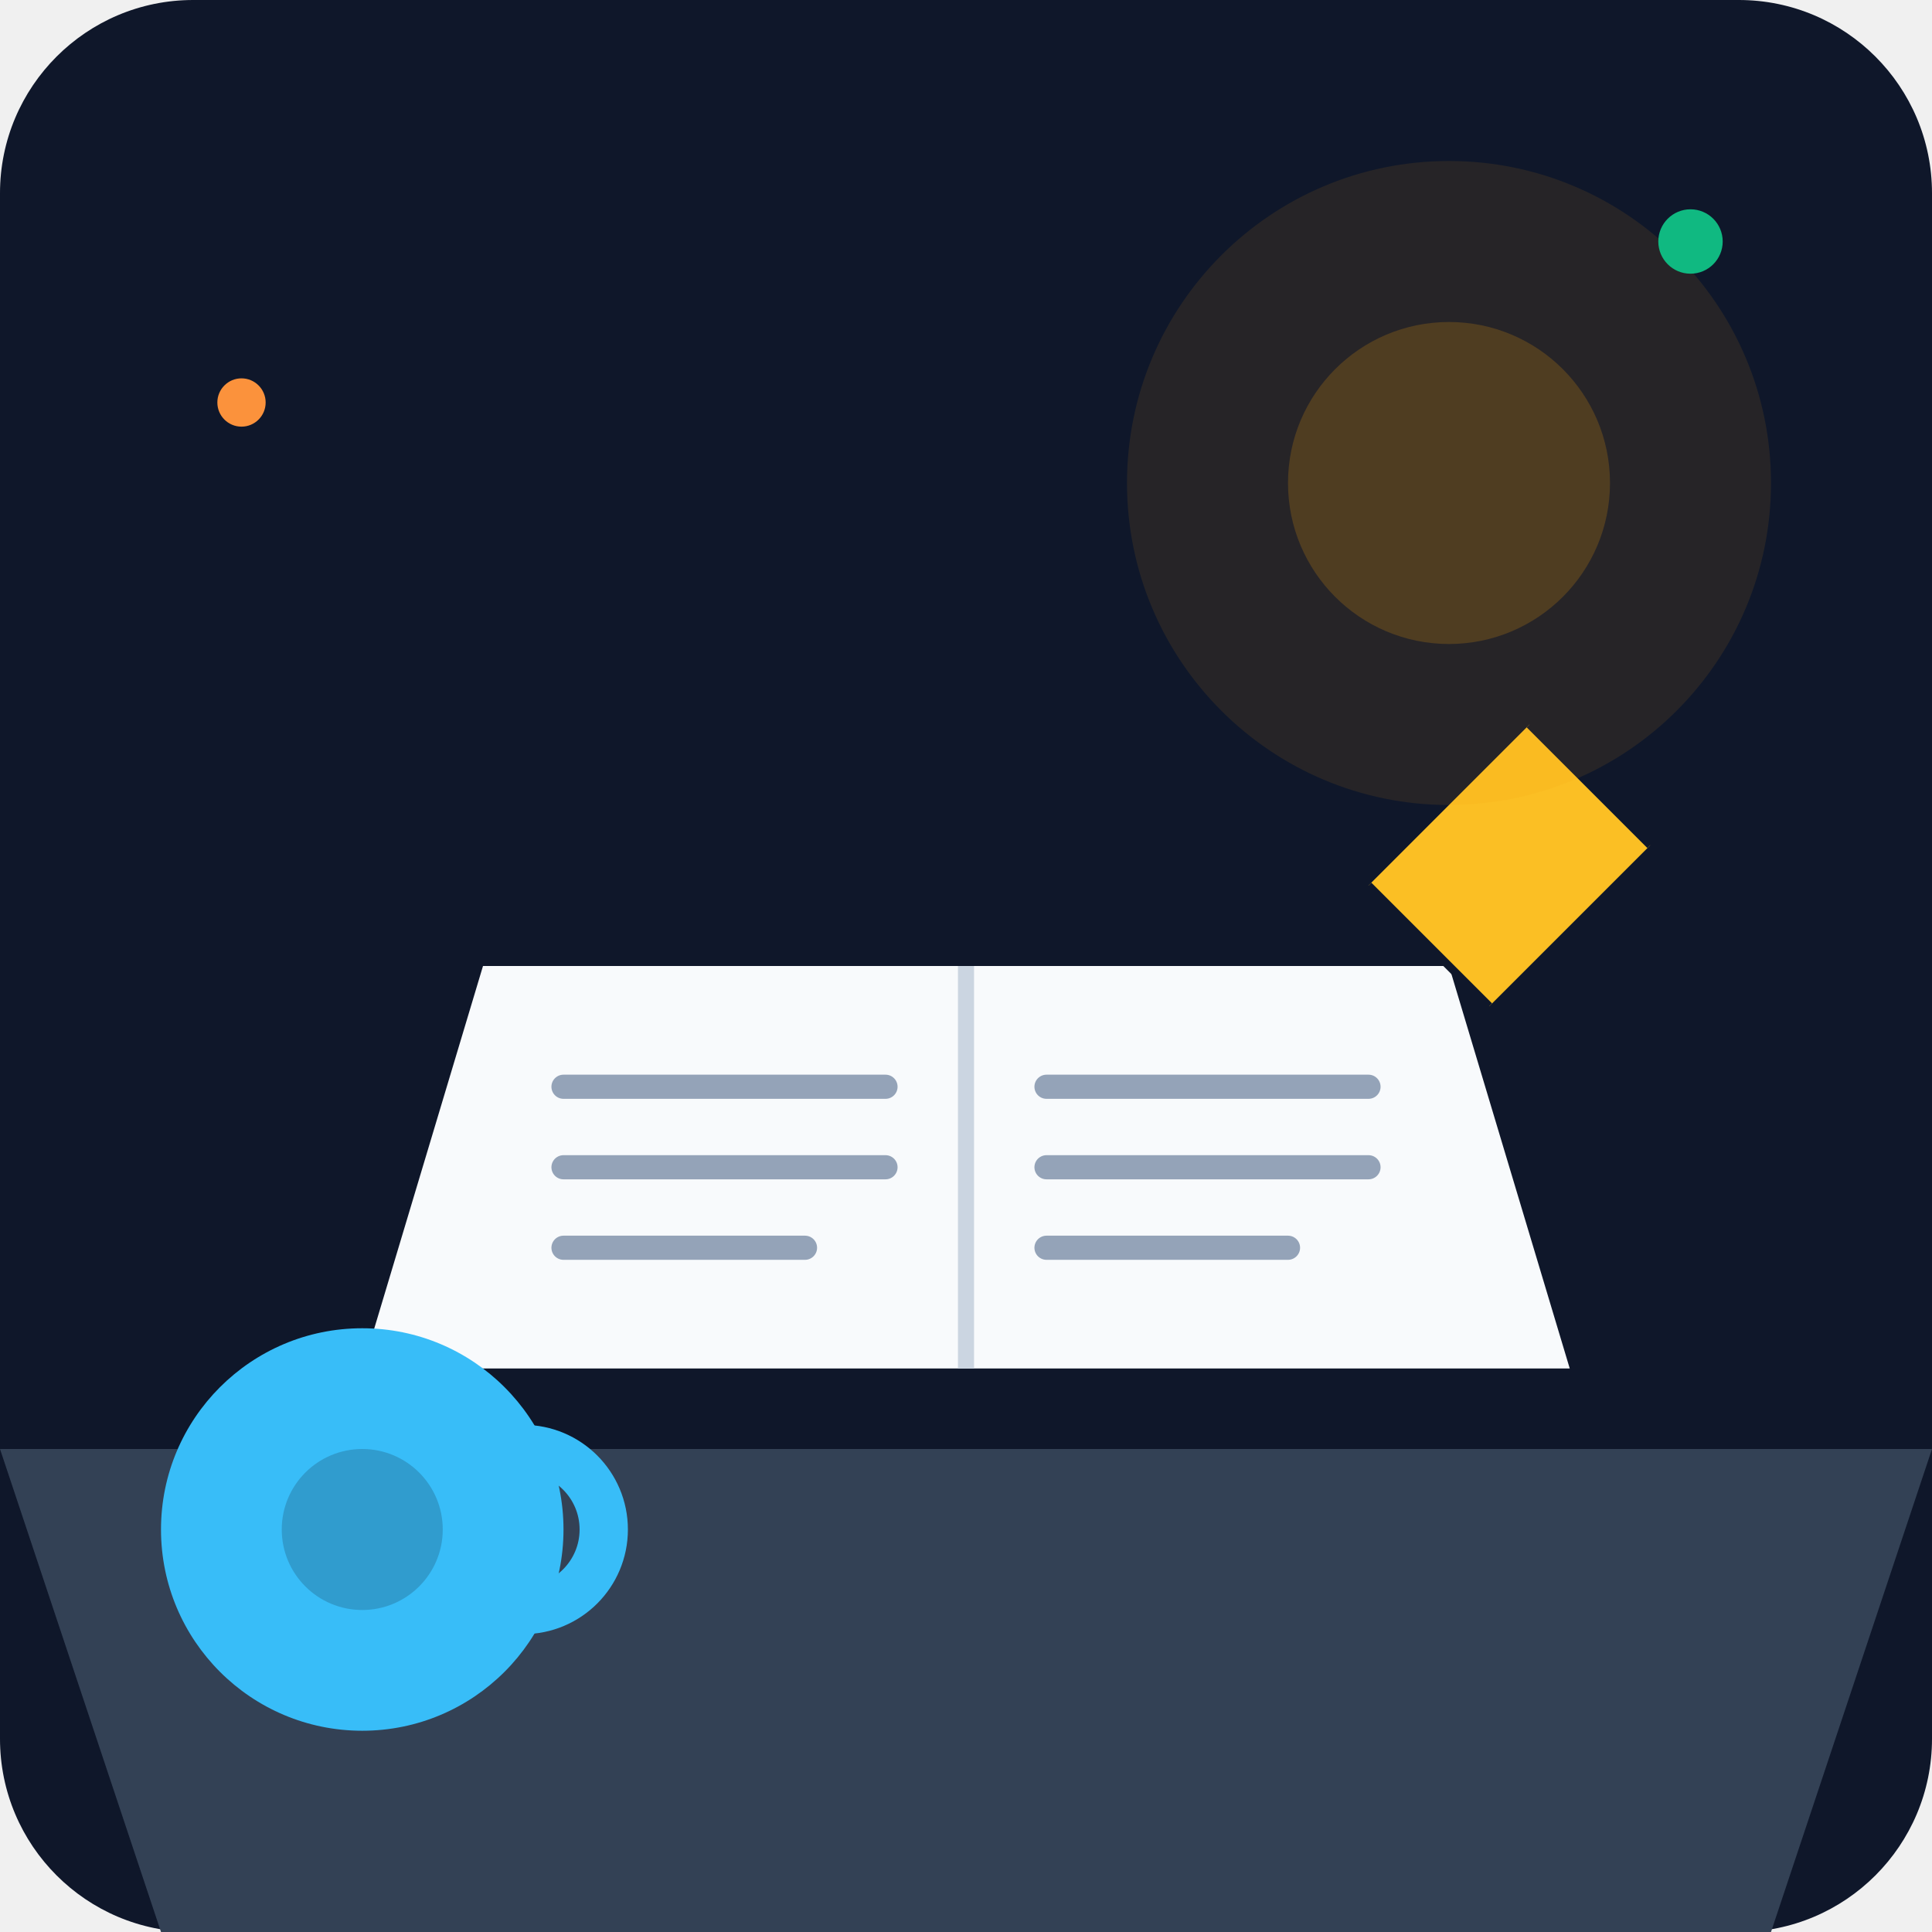
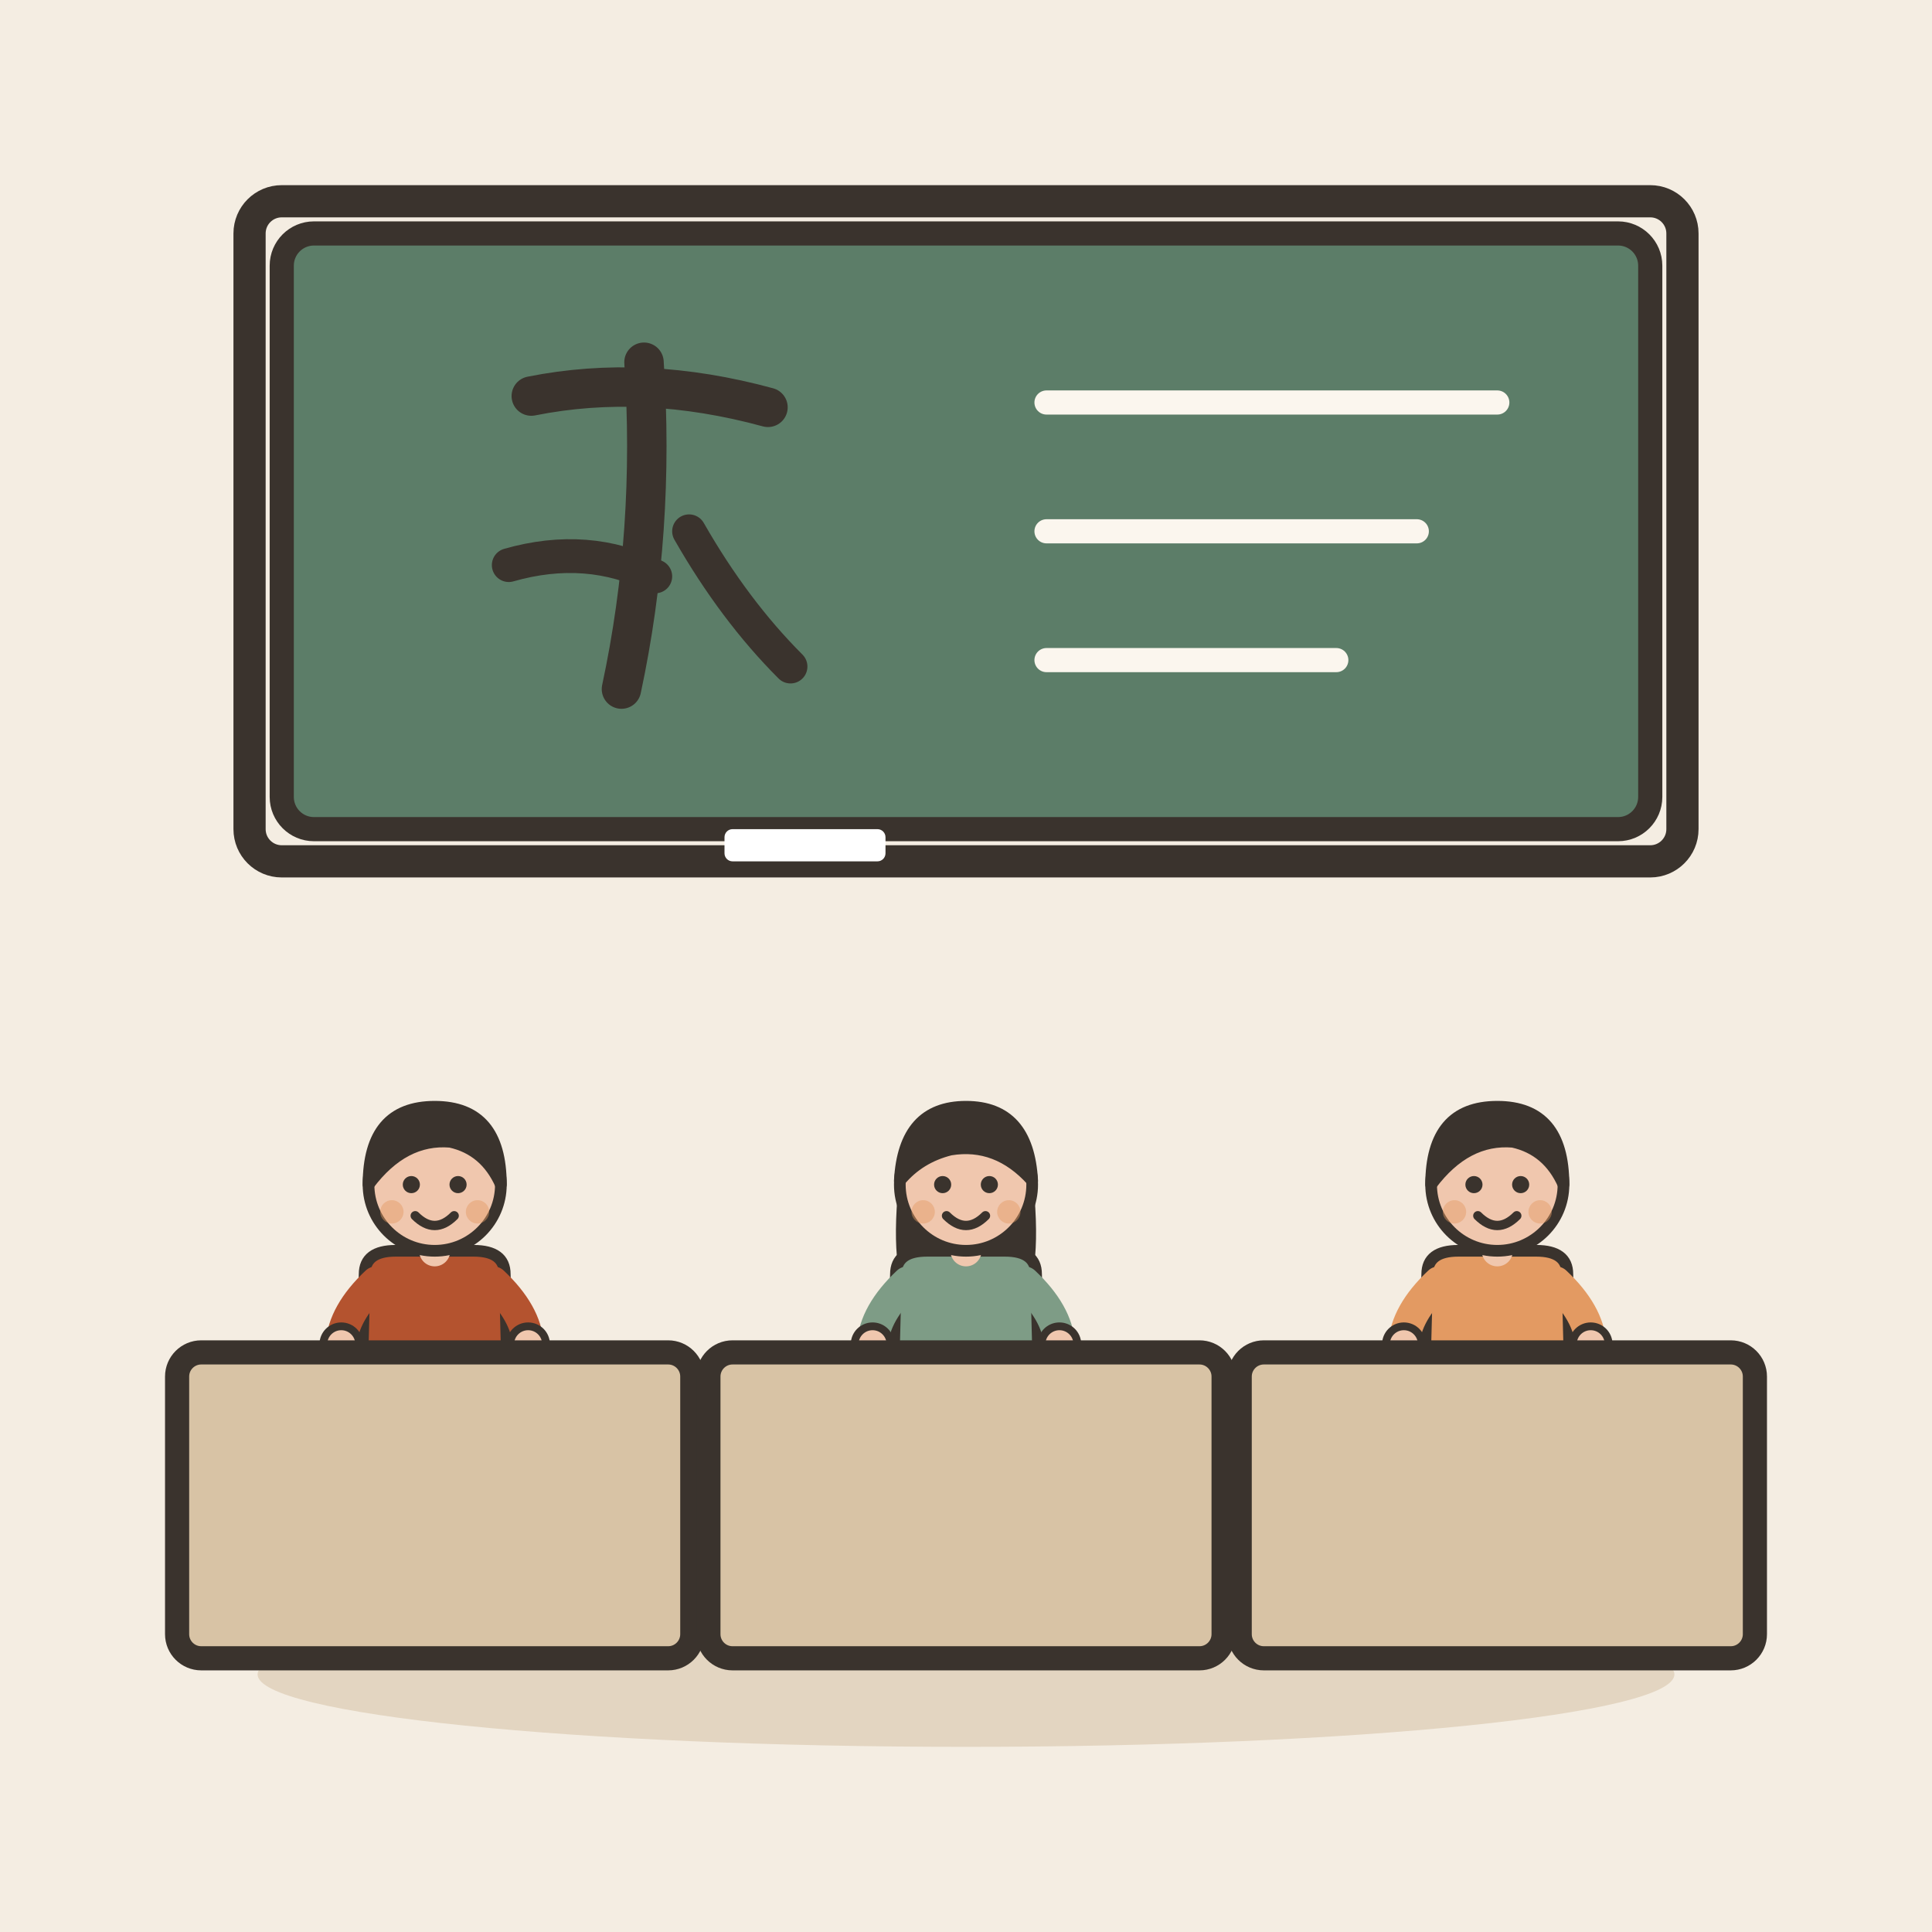
- <svg xmlns="http://www.w3.org/2000/svg" viewBox="0 0 240 240">
-   <defs>
-     <linearGradient id="bgGrad" x1="0" y1="0" x2="0" y2="240">
-       <stop offset="0%" stop-color="#0f172a" />
-       <stop offset="100%" stop-color="#1e293b" />
-     </linearGradient>
-   </defs>
-   <rect width="240" height="240" rx="24" fill="url(#bgGrad)" />
-   <path d="M0 180 L240 180 L220 240 L20 240 Z" fill="#334155" />
-   <path d="M60 120 L180 120 L195 170 L45 170 Z" fill="#f8fafc" />
-   <path d="M120 120 L120 170" stroke="#cbd5e1" stroke-width="2" />
-   <path d="M70 135 L110 135 M70 145 L110 145 M70 155 L100 155" stroke="#94a3b8" stroke-width="3" stroke-linecap="round" />
-   <path d="M130 135 L170 135 M130 145 L170 145 M130 155 L160 155" stroke="#94a3b8" stroke-width="3" stroke-linecap="round" />
-   <path d="M170 110 L190 90 L205 105 L185 125 Z" fill="#fbbf24" />
-   <path d="M170 110 L185 125" stroke="#0f172a" stroke-width="1" />
-   <path d="M190 90 L205 105" stroke="#0f172a" stroke-width="1" />
-   <path d="M197 98 L212 113" fill="#ec4899" />
-   <circle cx="45" cy="190" r="25" fill="#38bdf8" />
-   <path d="M65 180 A10 10 0 0 1 65 200" fill="none" stroke="#38bdf8" stroke-width="6" />
-   <circle cx="45" cy="190" r="10" fill="#0f172a" opacity="0.2" />
-   <circle cx="180" cy="60" r="40" fill="#f59e0b" opacity="0.1" />
-   <circle cx="180" cy="60" r="20" fill="#f59e0b" opacity="0.2" />
-   <circle cx="210" cy="30" r="4" fill="#10b981" />
-   <circle cx="30" cy="50" r="3" fill="#fb923c" />
+ <svg xmlns="http://www.w3.org/2000/svg" viewBox="0 0 240 240" data-style="editorial">
+   <rect width="240" height="240" fill="#F4EDE2" />
+   <ellipse cx="120" cy="208" rx="88" ry="9" fill="#E3D5C1" />
+   <rect x="35" y="29" width="170" height="74" rx="4" fill="#5C7D68" stroke="#3A332D" stroke-width="3" stroke-linecap="round" stroke-linejoin="round" />
+   <rect x="31" y="25" width="178" height="82" rx="4" fill="none" stroke="#3A332D" stroke-linecap="round" stroke-linejoin="round" stroke-width="4" />
+   <g transform="translate(80 66) scale(0.7 0.7)">
+     <path d="M-20 -24Q0 -28 22 -22" fill="none" stroke="#3A332D" stroke-width="7" stroke-linecap="round" stroke-linejoin="round" />
+     <path d="M0 -30Q2 0 -4 28" fill="none" stroke="#3A332D" stroke-width="7" stroke-linecap="round" stroke-linejoin="round" />
+     <path d="M-24 6Q-10 2 2 8" fill="none" stroke="#3A332D" stroke-width="6" stroke-linecap="round" stroke-linejoin="round" />
+     <path d="M8 0Q16 14 26 24" fill="none" stroke="#3A332D" stroke-width="6" stroke-linecap="round" stroke-linejoin="round" />
+   </g>
+   <path d="M130 50L186 50" stroke="#FBF6EE" stroke-width="3" stroke-linecap="round" fill="none" />
+   <path d="M130 66L176 66" stroke="#FBF6EE" stroke-width="3" stroke-linecap="round" fill="none" />
+   <path d="M130 82L166 82" stroke="#FBF6EE" stroke-width="3" stroke-linecap="round" fill="none" />
+   <rect x="90" y="103" width="20" height="4" rx="1" fill="#FFFFFF" />
+   <g transform="translate(54 196) scale(0.4836 0.4836)">
+     <path d="M-8 -42L-9 0" stroke="#3A332D" stroke-width="9" stroke-linecap="round" fill="none" />
+     <path d="M8 -42L9 0" stroke="#3A332D" stroke-width="9" stroke-linecap="round" fill="none" />
+     <ellipse cx="-11" cy="0" rx="7" ry="3.5" fill="#3A332D" />
+     <ellipse cx="11" cy="0" rx="7" ry="3.5" fill="#3A332D" />
+     <path d="M-18 -78Q-18 -84 -10 -84L10 -84Q18 -84 18 -78L19 -40L-19 -40Z" fill="#B4532F" stroke="#3A332D" stroke-width="3" stroke-linecap="round" stroke-linejoin="round" />
+     <path d="M-15 -76Q-23.5 -68 -24 -60" fill="none" stroke="#B4532F" stroke-width="8" stroke-linecap="round" stroke-linejoin="round" />
+     <circle cx="-24" cy="-60" r="4.6" fill="#F0C7AE" stroke="#3A332D" stroke-linecap="round" stroke-linejoin="round" stroke-width="2" />
+     <path d="M15 -76Q23.5 -68 24 -60" fill="none" stroke="#B4532F" stroke-width="8" stroke-linecap="round" stroke-linejoin="round" />
+     <circle cx="24" cy="-60" r="4.6" fill="#F0C7AE" stroke="#3A332D" stroke-linecap="round" stroke-linejoin="round" stroke-width="2" />
+     <path d="M0 -84L0 -88" stroke="#F0C7AE" stroke-width="8" stroke-linecap="round" fill="none" />
+     <circle cx="0" cy="-101" r="17" fill="#F0C7AE" stroke="#3A332D" stroke-width="3" stroke-linecap="round" stroke-linejoin="round" />
+     <path d="M-17 -101Q-17 -121 0 -121Q17 -121 17 -101Q13 -110 4 -112Q-8 -113 -17 -101Z" fill="#3A332D" stroke="#3A332D" stroke-width="3" stroke-linecap="round" stroke-linejoin="round" />
+     <circle cx="-6" cy="-101" r="2.2" fill="#3A332D" />
+     <circle cx="6" cy="-101" r="2.2" fill="#3A332D" />
+     <path d="M-5 -93Q0 -88 5 -93" fill="none" stroke="#3A332D" stroke-width="2.4" stroke-linecap="round" stroke-linejoin="round" />
+     <circle cx="-11" cy="-94" r="3" fill="#E39A62" opacity="0.45" />
+     <circle cx="11" cy="-94" r="3" fill="#E39A62" opacity="0.45" />
+   </g>
+   <g transform="translate(120 196) scale(0.4836 0.4836)">
+     <path d="M-8 -42L-9 0" stroke="#3A332D" stroke-width="9" stroke-linecap="round" fill="none" />
+     <path d="M8 -42L9 0" stroke="#3A332D" stroke-width="9" stroke-linecap="round" fill="none" />
+     <ellipse cx="-11" cy="0" rx="7" ry="3.5" fill="#3A332D" />
+     <ellipse cx="11" cy="0" rx="7" ry="3.5" fill="#3A332D" />
+     <path d="M-17 -104Q-20 -78 -14 -70L-6 -78L6 -78L14 -70Q20 -78 17 -104Z" fill="#3A332D" />
+     <path d="M-18 -78Q-18 -84 -10 -84L10 -84Q18 -84 18 -78L19 -40L-19 -40Z" fill="#7E9C86" stroke="#3A332D" stroke-width="3" stroke-linecap="round" stroke-linejoin="round" />
+     <path d="M-15 -76Q-23.5 -68 -24 -60" fill="none" stroke="#7E9C86" stroke-width="8" stroke-linecap="round" stroke-linejoin="round" />
+     <circle cx="-24" cy="-60" r="4.6" fill="#F0C7AE" stroke="#3A332D" stroke-linecap="round" stroke-linejoin="round" stroke-width="2" />
+     <path d="M15 -76Q23.5 -68 24 -60" fill="none" stroke="#7E9C86" stroke-width="8" stroke-linecap="round" stroke-linejoin="round" />
+     <circle cx="24" cy="-60" r="4.6" fill="#F0C7AE" stroke="#3A332D" stroke-linecap="round" stroke-linejoin="round" stroke-width="2" />
+     <path d="M0 -84L0 -88" stroke="#F0C7AE" stroke-width="8" stroke-linecap="round" fill="none" />
+     <circle cx="0" cy="-101" r="17" fill="#F0C7AE" stroke="#3A332D" stroke-width="3" stroke-linecap="round" stroke-linejoin="round" />
+     <path d="M-17 -102Q-16 -121 0 -121Q16 -121 17 -102Q8 -112 -4 -110Q-12 -108 -17 -102Z" fill="#3A332D" stroke="#3A332D" stroke-width="3" stroke-linecap="round" stroke-linejoin="round" />
+     <circle cx="-6" cy="-101" r="2.2" fill="#3A332D" />
+     <circle cx="6" cy="-101" r="2.2" fill="#3A332D" />
+     <path d="M-5 -93Q0 -88 5 -93" fill="none" stroke="#3A332D" stroke-width="2.4" stroke-linecap="round" stroke-linejoin="round" />
+     <circle cx="-11" cy="-94" r="3" fill="#E39A62" opacity="0.45" />
+     <circle cx="11" cy="-94" r="3" fill="#E39A62" opacity="0.45" />
+   </g>
+   <g transform="translate(186 196) scale(0.4836 0.4836)">
+     <path d="M-8 -42L-9 0" stroke="#3A332D" stroke-width="9" stroke-linecap="round" fill="none" />
+     <path d="M8 -42L9 0" stroke="#3A332D" stroke-width="9" stroke-linecap="round" fill="none" />
+     <ellipse cx="-11" cy="0" rx="7" ry="3.5" fill="#3A332D" />
+     <ellipse cx="11" cy="0" rx="7" ry="3.5" fill="#3A332D" />
+     <path d="M-18 -78Q-18 -84 -10 -84L10 -84Q18 -84 18 -78L19 -40L-19 -40Z" fill="#E39A62" stroke="#3A332D" stroke-width="3" stroke-linecap="round" stroke-linejoin="round" />
+     <path d="M-15 -76Q-23.5 -68 -24 -60" fill="none" stroke="#E39A62" stroke-width="8" stroke-linecap="round" stroke-linejoin="round" />
+     <circle cx="-24" cy="-60" r="4.6" fill="#F0C7AE" stroke="#3A332D" stroke-linecap="round" stroke-linejoin="round" stroke-width="2" />
+     <path d="M15 -76Q23.5 -68 24 -60" fill="none" stroke="#E39A62" stroke-width="8" stroke-linecap="round" stroke-linejoin="round" />
+     <circle cx="24" cy="-60" r="4.6" fill="#F0C7AE" stroke="#3A332D" stroke-linecap="round" stroke-linejoin="round" stroke-width="2" />
+     <path d="M0 -84L0 -88" stroke="#F0C7AE" stroke-width="8" stroke-linecap="round" fill="none" />
+     <circle cx="0" cy="-101" r="17" fill="#F0C7AE" stroke="#3A332D" stroke-width="3" stroke-linecap="round" stroke-linejoin="round" />
+     <path d="M-17 -101Q-17 -121 0 -121Q17 -121 17 -101Q13 -110 4 -112Q-8 -113 -17 -101Z" fill="#3A332D" stroke="#3A332D" stroke-width="3" stroke-linecap="round" stroke-linejoin="round" />
+     <circle cx="-6" cy="-101" r="2.2" fill="#3A332D" />
+     <circle cx="6" cy="-101" r="2.2" fill="#3A332D" />
+     <path d="M-5 -93Q0 -88 5 -93" fill="none" stroke="#3A332D" stroke-width="2.4" stroke-linecap="round" stroke-linejoin="round" />
+     <circle cx="-11" cy="-94" r="3" fill="#E39A62" opacity="0.45" />
+     <circle cx="11" cy="-94" r="3" fill="#E39A62" opacity="0.45" />
+   </g>
+   <rect x="22" y="168" width="64" height="38" rx="3" fill="#D8C3A5" stroke="#3A332D" stroke-width="3" stroke-linecap="round" stroke-linejoin="round" />
+   <rect x="88" y="168" width="64" height="38" rx="3" fill="#D8C3A5" stroke="#3A332D" stroke-width="3" stroke-linecap="round" stroke-linejoin="round" />
+   <rect x="154" y="168" width="64" height="38" rx="3" fill="#D8C3A5" stroke="#3A332D" stroke-width="3" stroke-linecap="round" stroke-linejoin="round" />
</svg>
